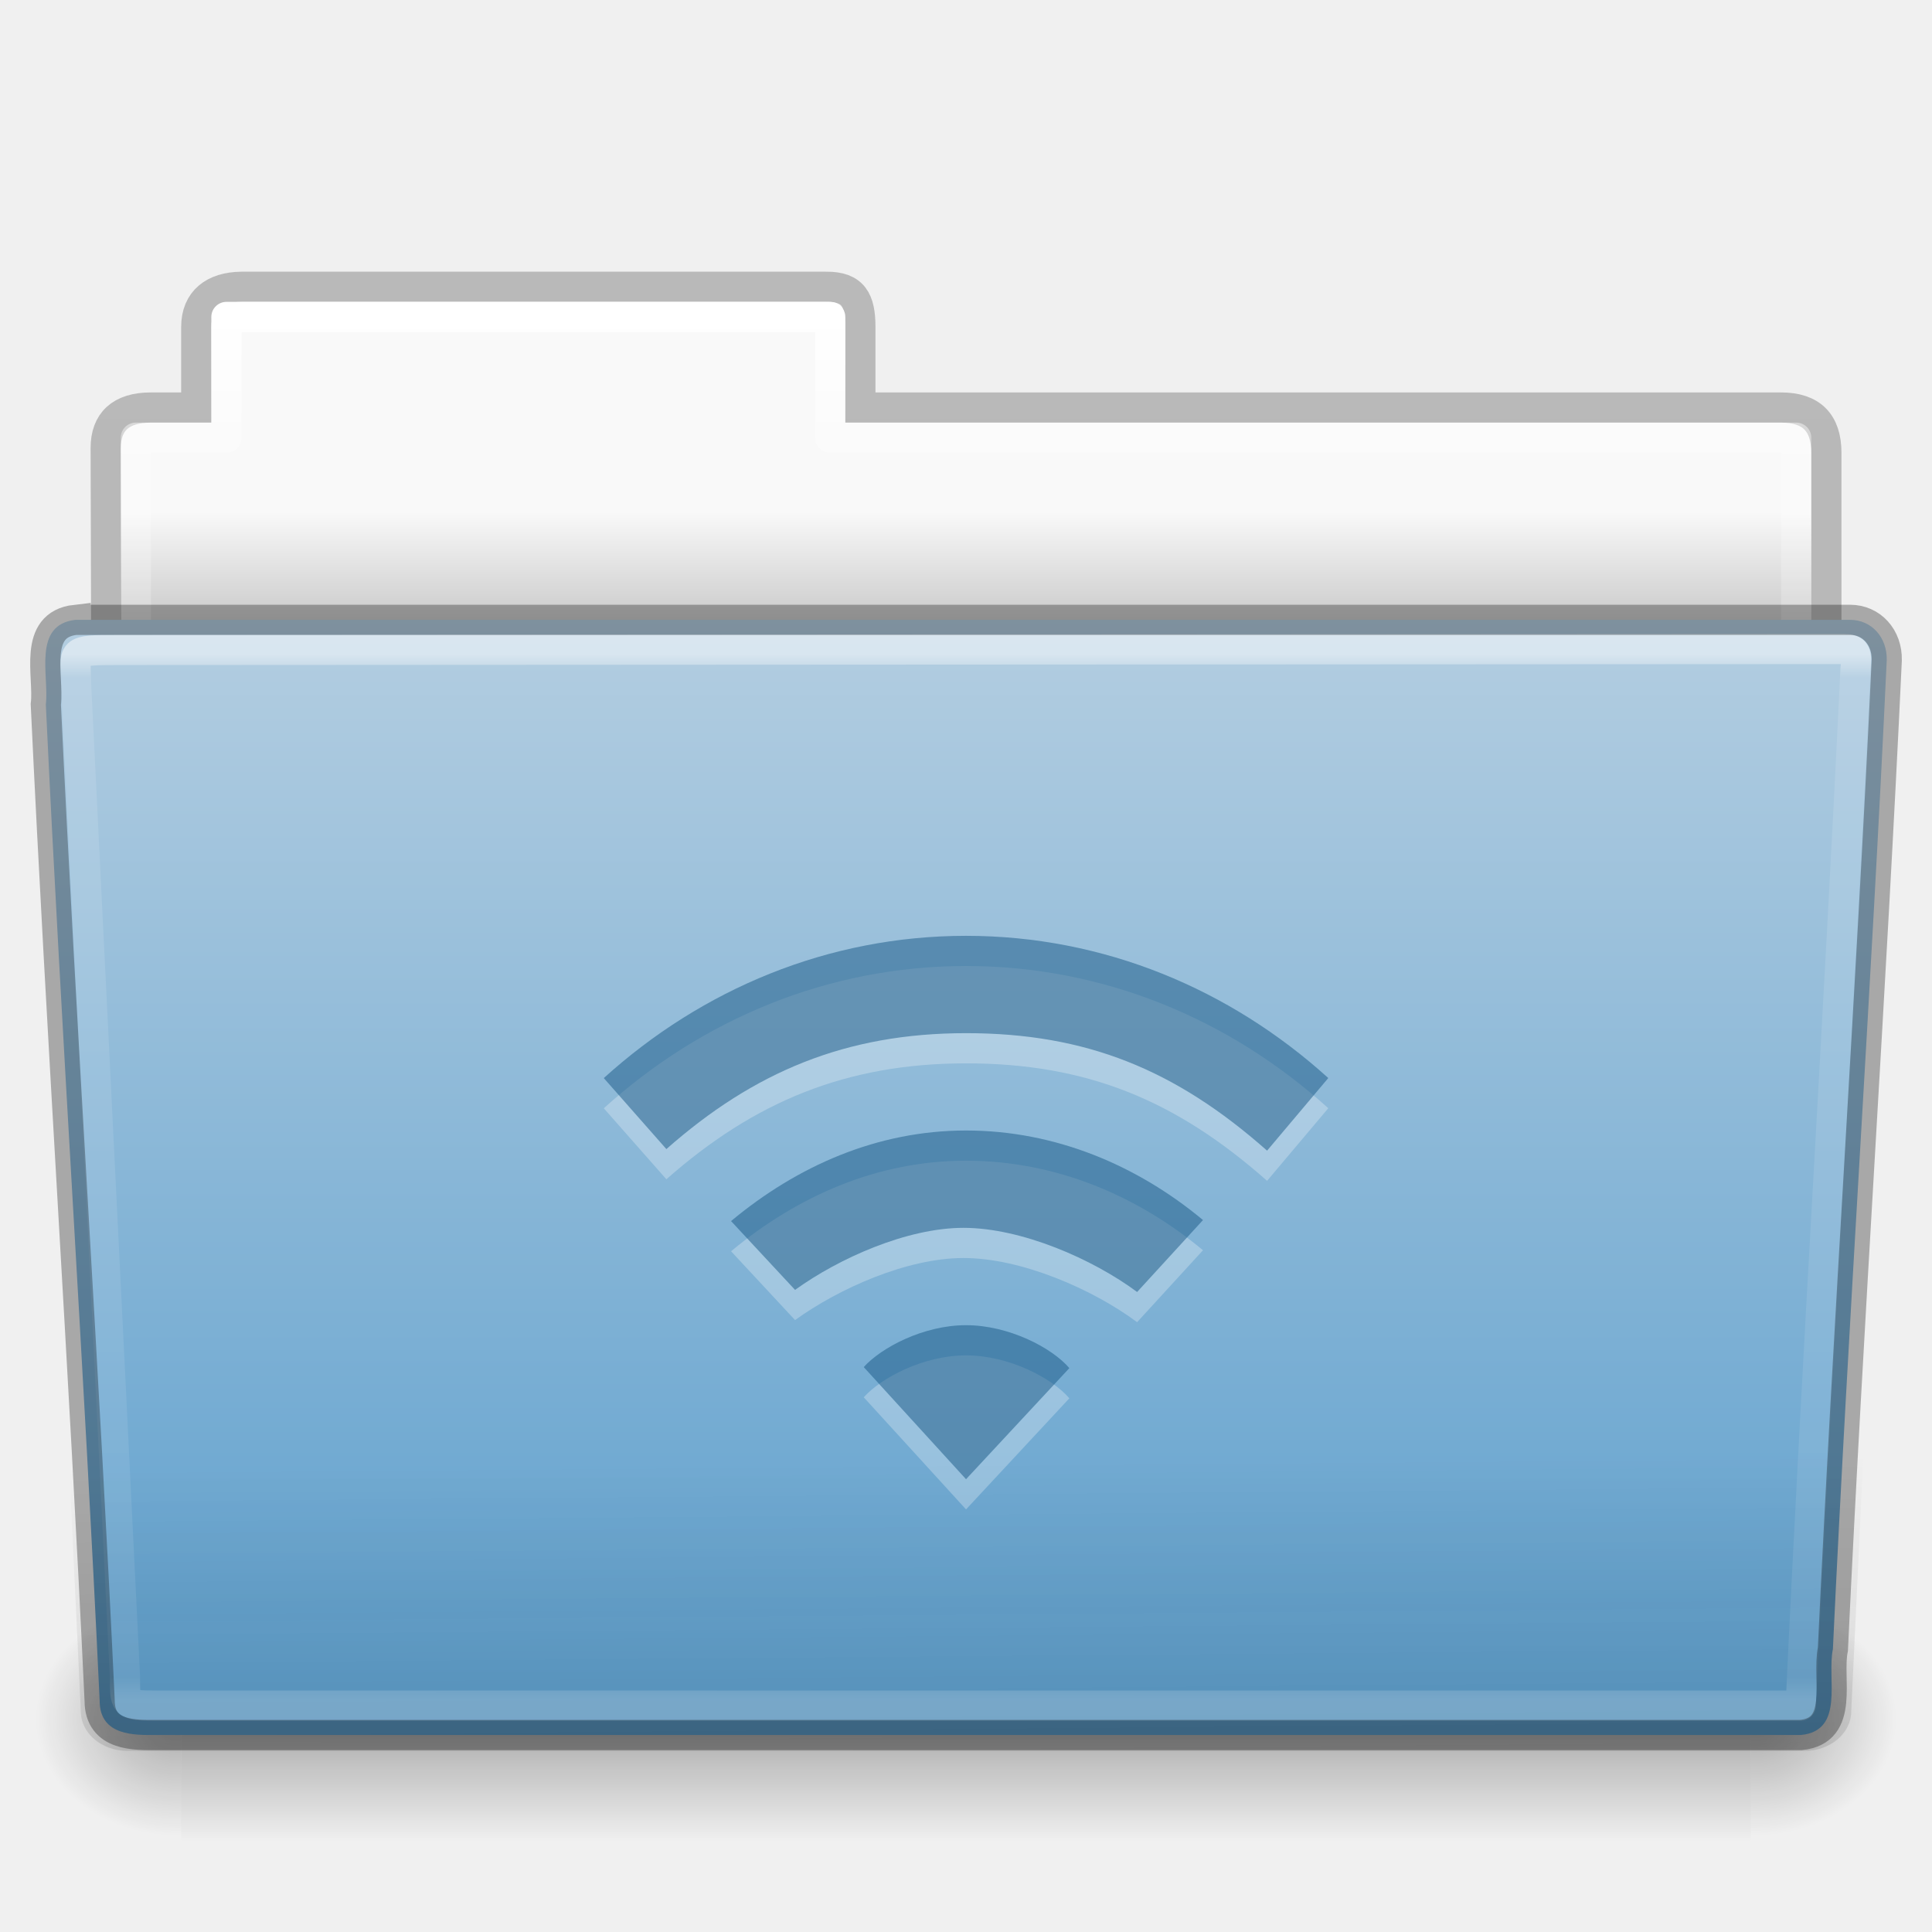
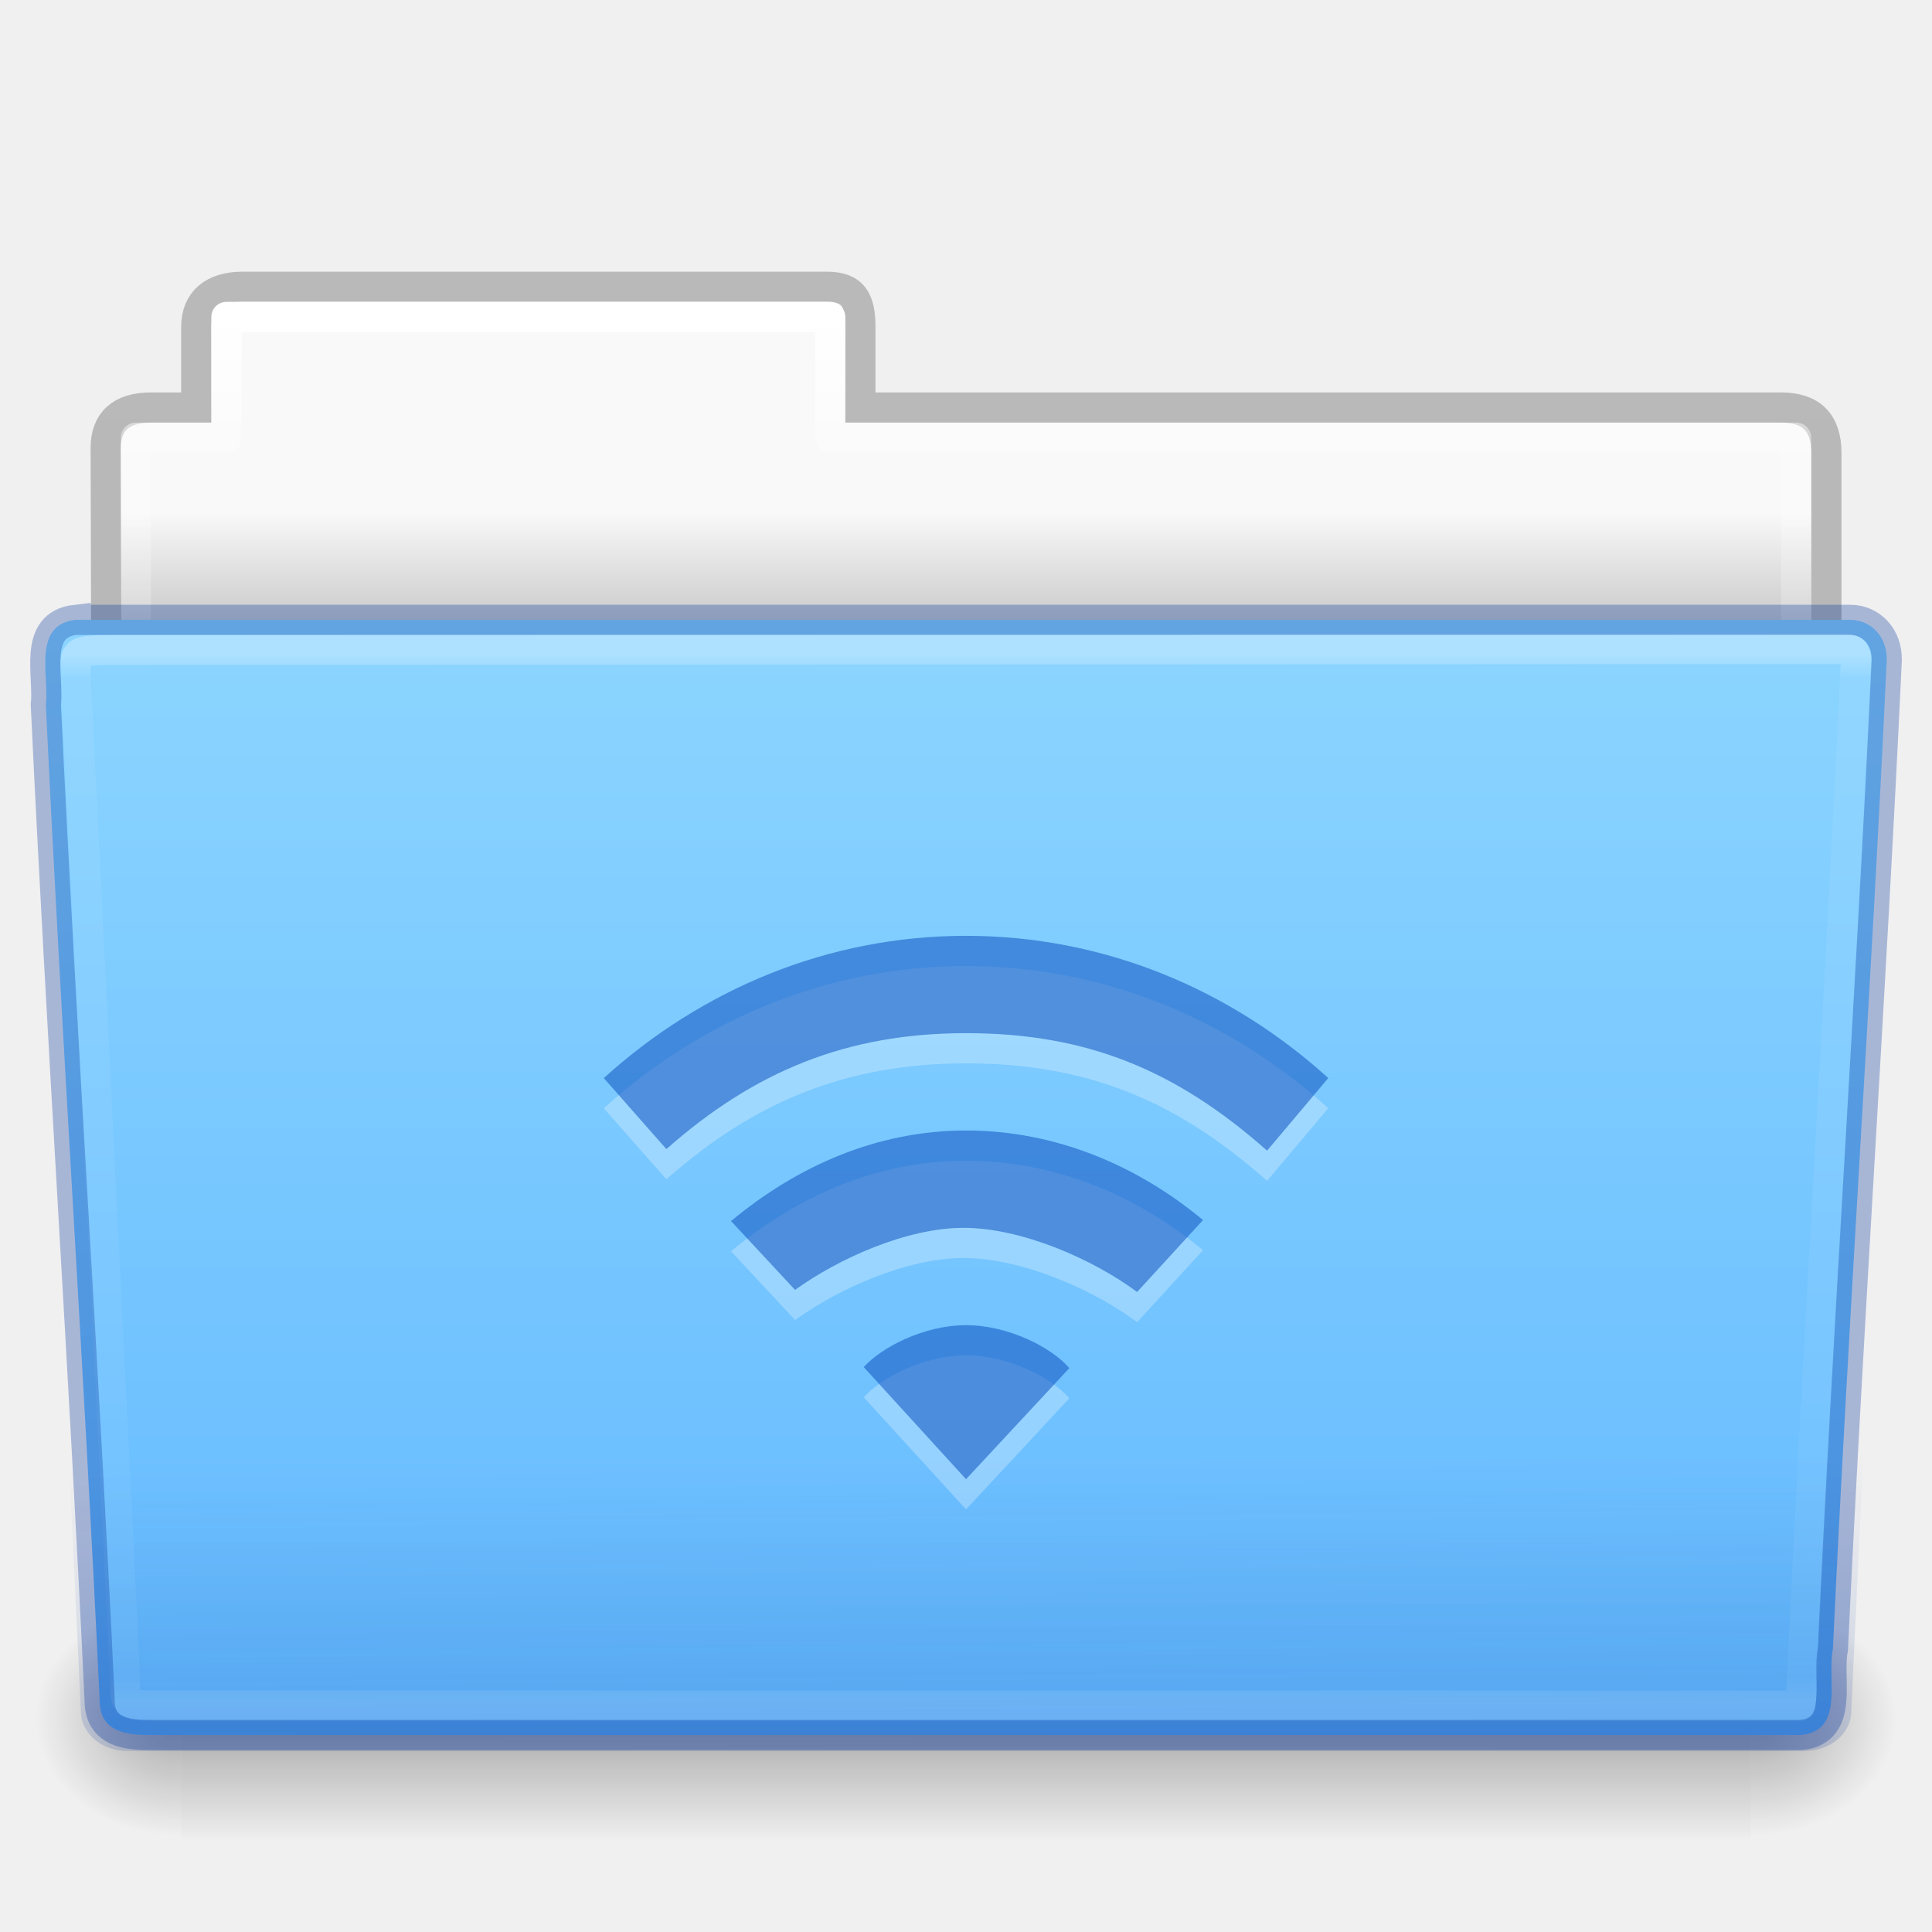
- <svg xmlns="http://www.w3.org/2000/svg" xmlns:xlink="http://www.w3.org/1999/xlink" version="1.1" width="64" height="64" id="svg24200">
+ <svg xmlns="http://www.w3.org/2000/svg" xmlns:xlink="http://www.w3.org/1999/xlink" id="svg24200" height="64" width="64" version="1.1">
  <defs id="defs24202">
-     <linearGradient x1="97.539" y1="16.962" x2="97.539" y2="44.261" id="linearGradient22586" xlink:href="#linearGradient8272-8-8" gradientUnits="userSpaceOnUse" gradientTransform="matrix(1.321028,0,0,1.26798,-70.72988,0.1738106)" />
+     <linearGradient gradientTransform="matrix(1.321028,0,0,1.26798,-70.72988,0.1738106)" gradientUnits="userSpaceOnUse" xlink:href="#linearGradient8272-8-8" id="linearGradient22586" y2="44.261" x2="97.539" y1="16.962" x1="97.539" />
    <linearGradient id="linearGradient8272-8-8">
-       <stop id="stop8274-4" style="stop-color:#ffffff;stop-opacity:1" offset="0" />
-       <stop id="stop8276-5" style="stop-color:#ffffff;stop-opacity:0.235" offset="0.022" />
-       <stop id="stop8278-0" style="stop-color:#ffffff;stop-opacity:0.157" offset="0.979" />
-       <stop id="stop8280-5-9" style="stop-color:#ffffff;stop-opacity:0.392" offset="1" />
+       <stop offset="0" style="stop-color:#ffffff;stop-opacity:1" id="stop8274-4" />
+       <stop offset="0.022" style="stop-color:#ffffff;stop-opacity:0.235" id="stop8276-5" />
+       <stop offset="0.979" style="stop-color:#ffffff;stop-opacity:0.157" id="stop8278-0" />
+       <stop offset="1" style="stop-color:#ffffff;stop-opacity:0.392" id="stop8280-5-9" />
    </linearGradient>
-     <linearGradient x1="22.935" y1="49.629" x2="22.809" y2="36.658" id="linearGradient22582" xlink:href="#linearGradient6129-963-697-142-998-580-273-9" gradientUnits="userSpaceOnUse" gradientTransform="matrix(1.54329,0,0,1.310345,-5.038294,0.3448306)" />
+     <linearGradient gradientTransform="matrix(1.54329,0,0,1.310345,-5.038075,0.3478876)" gradientUnits="userSpaceOnUse" xlink:href="#linearGradient6129-963-697-142-998-580-273-9" id="linearGradient22582" y2="36.658" x2="22.809" y1="49.629" x1="22.935" />
    <linearGradient id="linearGradient6129-963-697-142-998-580-273-9">
-       <stop id="stop2661-3" style="stop-color:#0a0a0a;stop-opacity:0.498" offset="0" />
-       <stop id="stop2663-33" style="stop-color:#0a0a0a;stop-opacity:0" offset="1" />
+       <stop offset="0" style="stop-color:#002e99;stop-opacity:0.7" id="stop2661-3" />
+       <stop offset="1" style="stop-color:#002e99;stop-opacity:0" id="stop2663-33" />
    </linearGradient>
-     <linearGradient x1="-91" y1="44" x2="-91" y2="119.06" id="linearGradient22578" xlink:href="#linearGradient4632-0-6-4-4-4" gradientUnits="userSpaceOnUse" gradientTransform="matrix(0.5041322,0,0,0.4933339,73.84364,-1.453289)" />
+     <linearGradient gradientTransform="matrix(0.5041322,0,0,0.4933339,73.84364,-1.453289)" gradientUnits="userSpaceOnUse" xlink:href="#linearGradient4632-0-6-4-4-4" id="linearGradient22578" y2="119.06" x2="-91" y1="44" x1="-91" />
    <linearGradient id="linearGradient4632-0-6-4-4-4">
-       <stop id="stop4634-4-4-7-4" style="stop-color:#b4cee1;stop-opacity:1" offset="0" />
-       <stop id="stop4636-3-1-5-9" style="stop-color:#5d9fcd;stop-opacity:1" offset="1" />
+       <stop offset="0" style="stop-color:#8cd5ff;stop-opacity:1" id="stop4634-4-4-7-4" />
+       <stop offset="1" style="stop-color:#64baff;stop-opacity:1" id="stop4636-3-1-5-9" />
    </linearGradient>
-     <radialGradient cx="605.714" cy="486.648" r="117.143" fx="605.714" fy="486.648" id="radialGradient22574" xlink:href="#linearGradient5060-820-8" gradientUnits="userSpaceOnUse" gradientTransform="matrix(-0.04016195,0,0,0.0329426,30.20468,40.92132)" />
+     <radialGradient gradientTransform="matrix(-0.04016195,0,0,0.0329426,30.20468,40.92132)" gradientUnits="userSpaceOnUse" xlink:href="#linearGradient5060-820-8" id="radialGradient22574" fy="486.648" fx="605.714" r="117.143" cy="486.648" cx="605.714" />
    <linearGradient id="linearGradient5060-820-8">
-       <stop id="stop2681-37" style="stop-color:#000000;stop-opacity:1" offset="0" />
-       <stop id="stop2683-05" style="stop-color:#000000;stop-opacity:0" offset="1" />
+       <stop offset="0" style="stop-color:#000000;stop-opacity:1" id="stop2681-37" />
+       <stop offset="1" style="stop-color:#000000;stop-opacity:0" id="stop2683-05" />
    </linearGradient>
-     <linearGradient x1="302.857" y1="366.648" x2="302.857" y2="609.505" id="linearGradient22570" xlink:href="#linearGradient5048-585-1" gradientUnits="userSpaceOnUse" gradientTransform="matrix(0.1076923,0,0,0.03294117,-6.922414,40.92219)" />
+     <linearGradient gradientTransform="matrix(0.1076923,0,0,0.03294117,-6.922414,40.92219)" gradientUnits="userSpaceOnUse" xlink:href="#linearGradient5048-585-1" id="linearGradient22570" y2="609.505" x2="302.857" y1="366.648" x1="302.857" />
    <linearGradient id="linearGradient5048-585-1">
-       <stop id="stop2667-0" style="stop-color:#000000;stop-opacity:0" offset="0" />
-       <stop id="stop2669-91" style="stop-color:#000000;stop-opacity:1" offset="0.5" />
-       <stop id="stop2671-6" style="stop-color:#000000;stop-opacity:0" offset="1" />
+       <stop offset="0" style="stop-color:#000000;stop-opacity:0" id="stop2667-0" />
+       <stop offset="0.5" style="stop-color:#000000;stop-opacity:1" id="stop2669-91" />
+       <stop offset="1" style="stop-color:#000000;stop-opacity:0" id="stop2671-6" />
    </linearGradient>
-     <radialGradient cx="605.714" cy="486.648" r="117.143" fx="605.714" fy="486.648" id="radialGradient22566" xlink:href="#linearGradient5060-820-8" gradientUnits="userSpaceOnUse" gradientTransform="matrix(0.04016195,0,0,0.0329426,33.79665,40.92132)" />
-     <linearGradient x1="97.539" y1="8.81" x2="97.539" y2="44.261" id="linearGradient22562" xlink:href="#linearGradient9235-9" gradientUnits="userSpaceOnUse" gradientTransform="matrix(1.274967,0,0,1.218292,-67.15852,-0.3392094)" />
+     <radialGradient gradientTransform="matrix(0.04016195,0,0,0.0329426,33.79665,40.92132)" gradientUnits="userSpaceOnUse" xlink:href="#linearGradient5060-820-8" id="radialGradient22566" fy="486.648" fx="605.714" r="117.143" cy="486.648" cx="605.714" />
+     <linearGradient gradientTransform="matrix(1.274967,0,0,1.218292,-67.15852,-0.3392094)" gradientUnits="userSpaceOnUse" xlink:href="#linearGradient9235-9" id="linearGradient22562" y2="44.261" x2="97.539" y1="8.81" x1="97.539" />
    <linearGradient id="linearGradient9235-9">
-       <stop id="stop9237-7" style="stop-color:#ffffff;stop-opacity:1" offset="0" />
-       <stop id="stop9239-2-3" style="stop-color:#ffffff;stop-opacity:0.235" offset="0.109" />
-       <stop id="stop9241-1" style="stop-color:#ffffff;stop-opacity:0.157" offset="0.979" />
-       <stop id="stop9243-5" style="stop-color:#ffffff;stop-opacity:0.392" offset="1" />
+       <stop offset="0" style="stop-color:#ffffff;stop-opacity:1" id="stop9237-7" />
+       <stop offset="0.109" style="stop-color:#ffffff;stop-opacity:0.235" id="stop9239-2-3" />
+       <stop offset="0.979" style="stop-color:#ffffff;stop-opacity:0.157" id="stop9241-1" />
+       <stop offset="1" style="stop-color:#ffffff;stop-opacity:0.392" id="stop9243-5" />
    </linearGradient>
-     <linearGradient x1="-51.786" y1="53.514" x2="-51.786" y2="3.634" id="linearGradient22558" xlink:href="#linearGradient3104-8-8-97-4-6-11-5-5-1-0-5" gradientUnits="userSpaceOnUse" gradientTransform="matrix(1.056377,0,0,1.077055,69.97582,-2.529649)" />
+     <linearGradient gradientTransform="matrix(1.056377,0,0,1.077055,69.97582,-2.529649)" gradientUnits="userSpaceOnUse" xlink:href="#linearGradient3104-8-8-97-4-6-11-5-5-1-0-5" id="linearGradient22558" y2="3.634" x2="-51.786" y1="53.514" x1="-51.786" />
    <linearGradient id="linearGradient3104-8-8-97-4-6-11-5-5-1-0-5">
-       <stop id="stop3106-5-4-3-5-0-2-1-0-1-2-7" style="stop-color:#000000;stop-opacity:0.322" offset="0" />
-       <stop id="stop3108-4-3-7-8-2-0-7-9-4-9-4-5" style="stop-color:#000000;stop-opacity:0.278" offset="1" />
+       <stop offset="0" style="stop-color:#000000;stop-opacity:0.322" id="stop3106-5-4-3-5-0-2-1-0-1-2-7" />
+       <stop offset="1" style="stop-color:#000000;stop-opacity:0.278" id="stop3108-4-3-7-8-2-0-7-9-4-9-4-5" />
    </linearGradient>
    <linearGradient id="linearGradient6404-7-5-7">
-       <stop id="stop6406-1-8-2" style="stop-color:#f9f9f9;stop-opacity:1" offset="0" />
-       <stop id="stop6408-9-6-4" style="stop-color:#c9c9c9;stop-opacity:1" offset="1" />
+       <stop offset="0" style="stop-color:#f9f9f9;stop-opacity:1" id="stop6406-1-8-2" />
+       <stop offset="1" style="stop-color:#c9c9c9;stop-opacity:1" id="stop6408-9-6-4" />
    </linearGradient>
-     <linearGradient x1="62.989" y1="14.091" x2="62.989" y2="16.998" id="linearGradient24198" xlink:href="#linearGradient6404-7-5-7" gradientUnits="userSpaceOnUse" gradientTransform="matrix(1.313553,0,0,1.290055,-55.48495,-1.221859)" />
+     <linearGradient gradientTransform="matrix(1.313553,0,0,1.290055,-55.48495,-1.221859)" gradientUnits="userSpaceOnUse" xlink:href="#linearGradient6404-7-5-7" id="linearGradient24198" y2="16.998" x2="62.989" y1="14.091" x1="62.989" />
  </defs>
-   <g id="layer1">
-     <path d="m 7.501,10 c -0.277,0 -0.5,0.223 -0.5,0.5 l 0,3.5 -2.5,0 c -0.277,0 -0.5,0.223 -0.5,0.5 l 0,9.5 c 0,0.277 0.223,0.5 0.5,0.5 l 55,0 c 0.277,0 0.5,-0.223 0.5,-0.5 l 0,-9.5 c 0,-0.277 -0.223,-0.5 -0.5,-0.5 l -31.5,0 0,-3.5 c 0,-0.277 -0.223,-0.5 -0.5,-0.5 l -20,0 z" id="use10570" style="color:#000000;fill:url(#linearGradient24198);fill-opacity:1;fill-rule:nonzero;stroke:none;stroke-width:1;marker:none;visibility:visible;display:inline;overflow:visible;enable-background:accumulate" />
-     <path d="m 8.001,9.5 c -0.915,0.01 -1.5,0.456 -1.5,1.333 l 0,2.667 -1.506,0 c -0.995,0 -1.494,0.474 -1.494,1.342 0.046,13.72 0,14.493 0,15.658 1.903,0 57,-4.933 57,-7.056 l 0,-8.444 c 0,-1 -0.5,-1.5 -1.5,-1.5 l -30.5,0 0,-2.667 c 0,-0.877 -0.225,-1.344 -1.14,-1.333 z" id="use10572" style="opacity:0.8;color:#000000;fill:none;stroke:url(#linearGradient22558);stroke-width:1;stroke-linecap:butt;stroke-linejoin:miter;stroke-miterlimit:4;stroke-opacity:1;stroke-dasharray:none;stroke-dashoffset:0;marker:none;visibility:visible;display:inline;overflow:visible;enable-background:accumulate" />
-     <path d="m 7.501,10.5 0,4 -3,0 0,10 55,0 0,-10 -32,0 0,-4 -20,0 z" id="use10574" style="color:#000000;fill:none;stroke:url(#linearGradient22562);stroke-width:1;stroke-linecap:round;stroke-linejoin:round;stroke-miterlimit:4;stroke-opacity:1;stroke-dasharray:none;stroke-dashoffset:0;marker:none;visibility:visible;display:inline;overflow:visible;enable-background:accumulate" />
-     <path d="m 58.001,53 c 0,0 0,8 0,8 2.068,0.015 5,-1.792 5,-4 0,-2.208 -2.308,-3.999 -5,-3.999 z" id="use10576" style="opacity:0.3;fill:url(#radialGradient22566);fill-opacity:1;fill-rule:nonzero;stroke:none;stroke-width:1;marker:none;visibility:visible;display:inline;overflow:visible" />
-     <rect width="52" height="8" x="6.001" y="53" id="use10578" style="opacity:0.3;fill:url(#linearGradient22570);fill-opacity:1;fill-rule:nonzero;stroke:none;stroke-width:1;marker:none;visibility:visible;display:inline;overflow:visible" />
-     <path d="m 6.001,53 c 0,0 0,8 0,8 -2.068,0.015 -5,-1.792 -5,-4 0,-2.208 2.308,-3.999 5,-3.999 z" id="use10580" style="opacity:0.3;fill:url(#radialGradient22574);fill-opacity:1;fill-rule:nonzero;stroke:none;stroke-width:1;marker:none;visibility:visible;display:inline;overflow:visible" />
-     <path d="m 2.504,20.532 c -1.44,0.163 -0.871,1.853 -0.986,2.803 0.527,11.193 1.26,21.809 1.783,33.002 0,1.19 1.195,1.137 1.865,1.137 0,0 36.774,0 54.491,0 1.463,-0.141 0.855,-1.86 1.06,-2.844 0.527,-11.193 1.26,-21.569 1.784,-32.762 0.018,-0.752 -0.501,-1.335 -1.215,-1.335 0,0 -39.863,0 -58.782,0 z" id="use10582" style="color:#000000;fill:url(#linearGradient22578);fill-opacity:1;fill-rule:nonzero;stroke:none;stroke-width:1;marker:none;visibility:visible;display:inline;overflow:visible;enable-background:accumulate" />
-     <path d="m 2.41,20 59.182,5.3e-4 c 0.855,0 1.409,0.584 1.409,1.31 l -1.677,35.379 c 0,0.726 -0.688,1.31 -1.543,1.31 L 4.221,58 c -0.855,0 -1.543,-0.584 -1.543,-1.31 l -1.677,-35.379 c 0,-0.726 0.554,-1.31 1.409,-1.31 z" id="use10584" style="opacity:0.4;fill:url(#linearGradient22582);fill-opacity:1;stroke:none" />
-     <path d="m 61.069,21.5 -57.118,0.031 c -1.709,0 -1.434,0.034 -1.434,1.076 l 1.621,32.914 c 0.016,0.943 -0.066,0.979 1.073,0.979 0,0 36.778,0 54.44,0 0.54,-11.582 1.258,-22.682 1.815,-34.322 0.052,-0.555 0.013,-0.678 -0.396,-0.678 z" id="use10586" style="opacity:0.5;color:#000000;fill:none;stroke:url(#linearGradient22586);stroke-width:1;stroke-linecap:round;stroke-linejoin:round;stroke-miterlimit:4;stroke-opacity:1;stroke-dasharray:none;stroke-dashoffset:0;marker:none;visibility:visible;display:inline;overflow:visible;enable-background:accumulate" />
-     <g transform="matrix(1.6,0,0,1.612254,19.20067,28.77549)" id="layer1-0-71-4-6" style="opacity:0.3;color:#000000;fill:#ffffff;fill-opacity:1;fill-rule:nonzero;stroke:none;stroke-width:1.7;marker:none;visibility:visible;display:inline;overflow:visible;enable-background:accumulate">
-       <g transform="translate(-0.02867384,-0.7867384)" id="layer1-6-9-5-8" style="opacity:0.9;color:#000000;fill:#ffffff;fill-opacity:1;fill-rule:nonzero;stroke:none;stroke-width:1.7;marker:none;visibility:visible;display:inline;overflow:visible;enable-background:accumulate">
-         <path d="m 8.029,10.787 c -0.884,0 -1.758,0.463 -2.118,0.861 l 2.118,2.304 2.139,-2.283 C 9.808,11.25 8.912,10.787 8.029,10.787 z m 0,-4 c -1.848,0 -3.504,0.736 -4.865,1.861 l 1.325,1.414 c 0.906,-0.649 2.317,-1.275 3.487,-1.275 1.198,0 2.676,0.64 3.595,1.318 L 12.935,8.627 C 11.574,7.502 9.877,6.787 8.029,6.787 z m 0,-4 c -2.853,0 -5.468,1.096 -7.5,2.923 l 1.296,1.459 c 1.812,-1.588 3.718,-2.382 6.204,-2.382 2.486,0 4.334,0.747 6.233,2.414 l 1.267,-1.492 C 13.497,3.883 10.882,2.787 8.029,2.787 z" id="path4112-19-69-3-1-46-59-1" style="color:#000000;fill:#ffffff;fill-opacity:1;fill-rule:nonzero;stroke:none;stroke-width:1.7;marker:none;visibility:visible;display:inline;overflow:visible;enable-background:accumulate" />
+   <g id="g4204">
+     <path style="color:#000000;display:inline;overflow:visible;visibility:visible;fill:url(#linearGradient24198);fill-opacity:1;fill-rule:nonzero;stroke:none;stroke-width:1;marker:none;enable-background:accumulate" id="use10570" d="m 7.501,10 c -0.277,0 -0.5,0.223 -0.5,0.5 l 0,3.5 -2.5,0 c -0.277,0 -0.5,0.223 -0.5,0.5 l 0,9.5 c 0,0.277 0.223,0.5 0.5,0.5 l 55,0 c 0.277,0 0.5,-0.223 0.5,-0.5 l 0,-9.5 c 0,-0.277 -0.223,-0.5 -0.5,-0.5 l -31.5,0 0,-3.5 c 0,-0.277 -0.223,-0.5 -0.5,-0.5 l -20,0 z" />
+     <path style="color:#000000;display:inline;overflow:visible;visibility:visible;opacity:0.8;fill:none;stroke:url(#linearGradient22558);stroke-width:1;stroke-linecap:butt;stroke-linejoin:miter;stroke-miterlimit:4;stroke-dasharray:none;stroke-dashoffset:0;stroke-opacity:1;marker:none;enable-background:accumulate" id="use10572" d="m 8.001,9.5 c -0.915,0.01 -1.5,0.456 -1.5,1.333 l 0,2.667 -1.506,0 c -0.995,0 -1.494,0.474 -1.494,1.342 0.046,13.72 0,14.493 0,15.658 1.903,0 57,-4.933 57,-7.056 l 0,-8.444 c 0,-1 -0.5,-1.5 -1.5,-1.5 l -30.5,0 0,-2.667 c 0,-0.877 -0.225,-1.344 -1.14,-1.333 z" />
+     <path style="color:#000000;display:inline;overflow:visible;visibility:visible;fill:none;stroke:url(#linearGradient22562);stroke-width:1;stroke-linecap:round;stroke-linejoin:round;stroke-miterlimit:4;stroke-dasharray:none;stroke-dashoffset:0;stroke-opacity:1;marker:none;enable-background:accumulate" id="use10574" d="m 7.501,10.5 0,4 -3,0 0,10 55,0 0,-10 -32,0 0,-4 -20,0 z" />
+     <path style="display:inline;overflow:visible;visibility:visible;opacity:0.3;fill:url(#radialGradient22566);fill-opacity:1;fill-rule:nonzero;stroke:none;stroke-width:1;marker:none" id="use10576" d="m 58.001,53 c 0,0 0,8 0,8 2.068,0.015 5,-1.792 5,-4 0,-2.208 -2.308,-3.999 -5,-3.999 z" />
+     <rect style="display:inline;overflow:visible;visibility:visible;opacity:0.3;fill:url(#linearGradient22570);fill-opacity:1;fill-rule:nonzero;stroke:none;stroke-width:1;marker:none" id="use10578" y="53" x="6.001" height="8" width="52" />
+     <path style="display:inline;overflow:visible;visibility:visible;opacity:0.3;fill:url(#radialGradient22574);fill-opacity:1;fill-rule:nonzero;stroke:none;stroke-width:1;marker:none" id="use10580" d="m 6.001,53 c 0,0 0,8 0,8 -2.068,0.015 -5,-1.792 -5,-4 0,-2.208 2.308,-3.999 5,-3.999 z" />
+     <path style="color:#000000;display:inline;overflow:visible;visibility:visible;fill:url(#linearGradient22578);fill-opacity:1;fill-rule:nonzero;stroke:none;stroke-width:1;marker:none;enable-background:accumulate" id="use10582" d="m 2.504,20.532 c -1.44,0.163 -0.871,1.853 -0.986,2.803 0.527,11.193 1.26,21.809 1.783,33.002 0,1.19 1.195,1.137 1.865,1.137 0,0 36.774,0 54.491,0 1.463,-0.141 0.855,-1.86 1.06,-2.844 0.527,-11.193 1.26,-21.569 1.784,-32.762 0.018,-0.752 -0.501,-1.335 -1.215,-1.335 0,0 -39.863,0 -58.782,0 z" />
+     <path style="opacity:0.4;fill:url(#linearGradient22582);fill-opacity:1;stroke:none" id="use10584" d="m 2.41,20.003 59.182,5.3e-4 c 0.855,0 1.409,0.584 1.409,1.31 l -1.677,35.379 c 0,0.726 -0.688,1.31 -1.543,1.31 l -55.558,0 c -0.855,0 -1.543,-0.584 -1.543,-1.31 l -1.677,-35.379 c 0,-0.726 0.554,-1.31 1.409,-1.31 z" />
+     <path style="color:#000000;display:inline;overflow:visible;visibility:visible;opacity:0.3;fill:none;stroke:url(#linearGradient22586);stroke-width:1;stroke-linecap:round;stroke-linejoin:round;stroke-miterlimit:4;stroke-dasharray:none;stroke-dashoffset:0;stroke-opacity:1;marker:none;enable-background:accumulate" id="use10586" d="m 61.069,21.5 -57.118,0.031 c -1.709,0 -1.434,0.034 -1.434,1.076 l 1.621,32.914 c 0.016,0.943 -0.066,0.979 1.073,0.979 0,0 36.778,0 54.44,0 0.54,-11.582 1.258,-22.682 1.815,-34.322 0.052,-0.555 0.013,-0.678 -0.396,-0.678 z" />
+     <g style="color:#000000;display:inline;overflow:visible;visibility:visible;opacity:0.3;fill:#ffffff;fill-opacity:1;fill-rule:nonzero;stroke:none;stroke-width:1.7;marker:none;enable-background:accumulate" id="layer1-0-71-4-6" transform="matrix(1.6,0,0,1.612254,19.20067,28.77549)">
+       <g style="color:#000000;display:inline;overflow:visible;visibility:visible;opacity:0.9;fill:#ffffff;fill-opacity:1;fill-rule:nonzero;stroke:none;stroke-width:1.7;marker:none;enable-background:accumulate" id="layer1-6-9-5-8" transform="translate(-0.02867384,-0.7867384)">
+         <path style="color:#000000;display:inline;overflow:visible;visibility:visible;fill:#ffffff;fill-opacity:1;fill-rule:nonzero;stroke:none;stroke-width:1.7;marker:none;enable-background:accumulate" id="path4112-19-69-3-1-46-59-1" d="m 8.029,10.787 c -0.884,0 -1.758,0.463 -2.118,0.861 l 2.118,2.304 2.139,-2.283 C 9.808,11.25 8.912,10.787 8.029,10.787 Z m 0,-4 c -1.848,0 -3.504,0.736 -4.865,1.861 l 1.325,1.414 c 0.906,-0.649 2.317,-1.275 3.487,-1.275 1.198,0 2.676,0.64 3.595,1.318 L 12.935,8.627 C 11.574,7.502 9.877,6.787 8.029,6.787 Z m 0,-4 c -2.853,0 -5.468,1.096 -7.5,2.923 l 1.296,1.459 c 1.812,-1.588 3.718,-2.382 6.204,-2.382 2.486,0 4.334,0.747 6.233,2.414 l 1.267,-1.492 C 13.497,3.883 10.882,2.787 8.029,2.787 Z" />
      </g>
    </g>
-     <g transform="matrix(1.6,0,0,1.612254,19.20067,27.77549)" id="layer1-0-71-4" style="color:#000000;fill:#175785;fill-opacity:0.552;fill-rule:nonzero;stroke:none;stroke-width:1.7;marker:none;visibility:visible;display:inline;overflow:visible;enable-background:accumulate">
-       <g transform="translate(-0.02867384,-0.7867384)" id="layer1-6-9-5" style="opacity:0.9;color:#000000;fill:#175785;fill-opacity:0.552;fill-rule:nonzero;stroke:none;stroke-width:1.7;marker:none;visibility:visible;display:inline;overflow:visible;enable-background:accumulate">
-         <path d="m 8.029,10.787 c -0.884,0 -1.758,0.463 -2.118,0.861 l 2.118,2.304 2.139,-2.283 C 9.808,11.25 8.912,10.787 8.029,10.787 z m 0,-4 c -1.848,0 -3.504,0.736 -4.865,1.861 l 1.325,1.414 c 0.906,-0.649 2.317,-1.275 3.487,-1.275 1.198,0 2.676,0.64 3.595,1.318 L 12.935,8.627 C 11.574,7.502 9.877,6.787 8.029,6.787 z m 0,-4 c -2.853,0 -5.468,1.096 -7.5,2.923 l 1.296,1.459 c 1.812,-1.588 3.718,-2.382 6.204,-2.382 2.486,0 4.334,0.747 6.233,2.414 l 1.267,-1.492 C 13.497,3.883 10.882,2.787 8.029,2.787 z" id="path4112-19-69-3-1-46-59" style="color:#000000;fill:#175785;fill-opacity:0.552;fill-rule:nonzero;stroke:none;stroke-width:1.7;marker:none;visibility:visible;display:inline;overflow:visible;enable-background:accumulate" />
+     <g style="color:#000000;display:inline;overflow:visible;visibility:visible;fill:#175785;fill-opacity:0.552;fill-rule:nonzero;stroke:none;stroke-width:1.7;marker:none;enable-background:accumulate" id="layer1-0-71-4" transform="matrix(1.6,0,0,1.612254,19.20067,27.77549)">
+       <g style="color:#000000;display:inline;overflow:visible;visibility:visible;opacity:0.9;fill:#175785;fill-opacity:0.552;fill-rule:nonzero;stroke:none;stroke-width:1.7;marker:none;enable-background:accumulate" id="layer1-6-9-5" transform="translate(-0.02867384,-0.7867384)">
+         <path style="color:#000000;display:inline;overflow:visible;visibility:visible;opacity:0.6;fill:#0d52bf;fill-opacity:1;fill-rule:nonzero;stroke:none;stroke-width:1.7;marker:none;enable-background:accumulate" id="path4112-19-69-3-1-46-59" d="m 8.029,10.787 c -0.884,0 -1.758,0.463 -2.118,0.861 l 2.118,2.304 2.139,-2.283 C 9.808,11.25 8.912,10.787 8.029,10.787 Z m 0,-4 c -1.848,0 -3.504,0.736 -4.865,1.861 l 1.325,1.414 c 0.906,-0.649 2.317,-1.275 3.487,-1.275 1.198,0 2.676,0.64 3.595,1.318 L 12.935,8.627 C 11.574,7.502 9.877,6.787 8.029,6.787 Z m 0,-4 c -2.853,0 -5.468,1.096 -7.5,2.923 l 1.296,1.459 c 1.812,-1.588 3.718,-2.382 6.204,-2.382 2.486,0 4.334,0.747 6.233,2.414 l 1.267,-1.492 C 13.497,3.883 10.882,2.787 8.029,2.787 Z" />
      </g>
    </g>
-     <path d="m 2.504,20.532 c -1.44,0.163 -0.871,1.853 -0.986,2.803 0.527,11.193 1.26,21.809 1.783,33.002 0,1.19 1.195,1.137 1.865,1.137 0,0 36.774,0 54.491,0 1.463,-0.141 0.855,-1.86 1.06,-2.844 0.527,-11.193 1.26,-21.569 1.784,-32.762 0.018,-0.752 -0.501,-1.335 -1.215,-1.335 0,0 -39.863,0 -58.782,0 z" id="use10582-0" style="opacity:0.3;color:#000000;fill:none;stroke:#000000;stroke-width:1;stroke-opacity:1;marker:none;visibility:visible;display:inline;overflow:visible;enable-background:accumulate" />
+     <path style="color:#000000;display:inline;overflow:visible;visibility:visible;opacity:0.3;fill:none;stroke:#002e99;stroke-width:1;stroke-opacity:1;marker:none;enable-background:accumulate" id="use10582-0" d="m 2.504,20.532 c -1.44,0.163 -0.871,1.853 -0.986,2.803 0.527,11.193 1.26,21.809 1.783,33.002 0,1.19 1.195,1.137 1.865,1.137 0,0 36.774,0 54.491,0 1.463,-0.141 0.855,-1.86 1.06,-2.844 0.527,-11.193 1.26,-21.569 1.784,-32.762 0.018,-0.752 -0.501,-1.335 -1.215,-1.335 0,0 -39.863,0 -58.782,0 z" />
  </g>
</svg>
